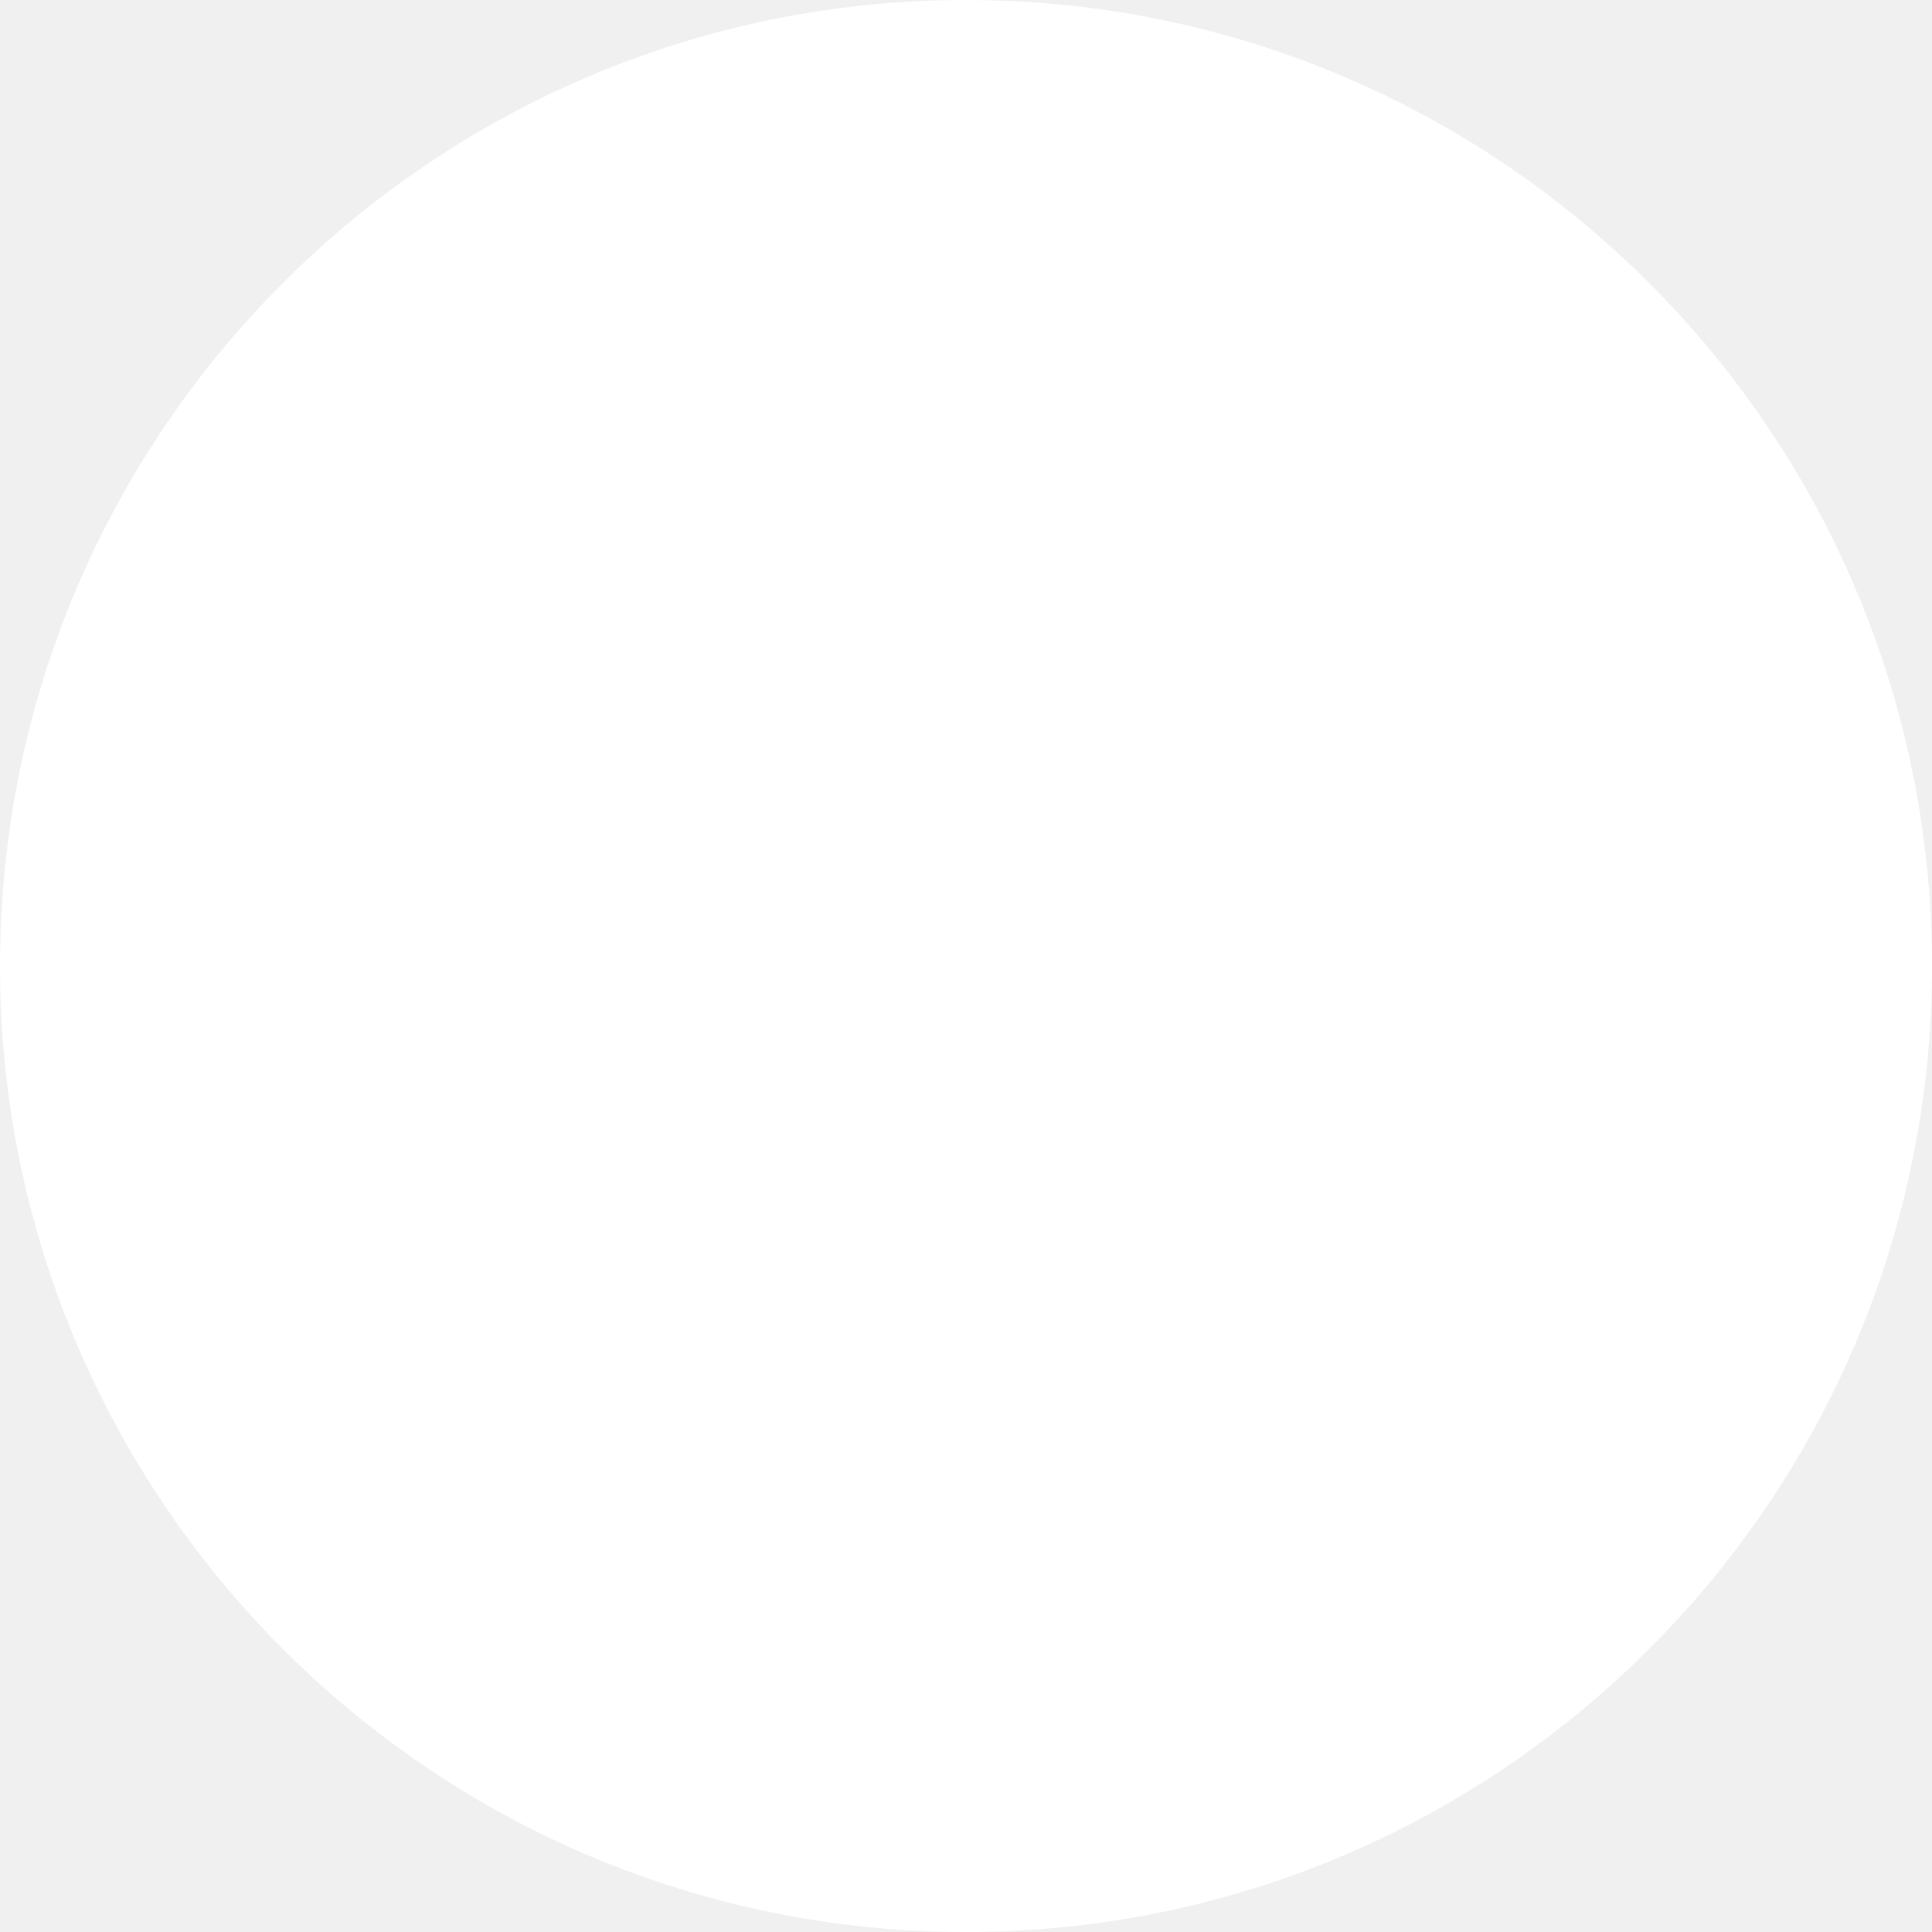
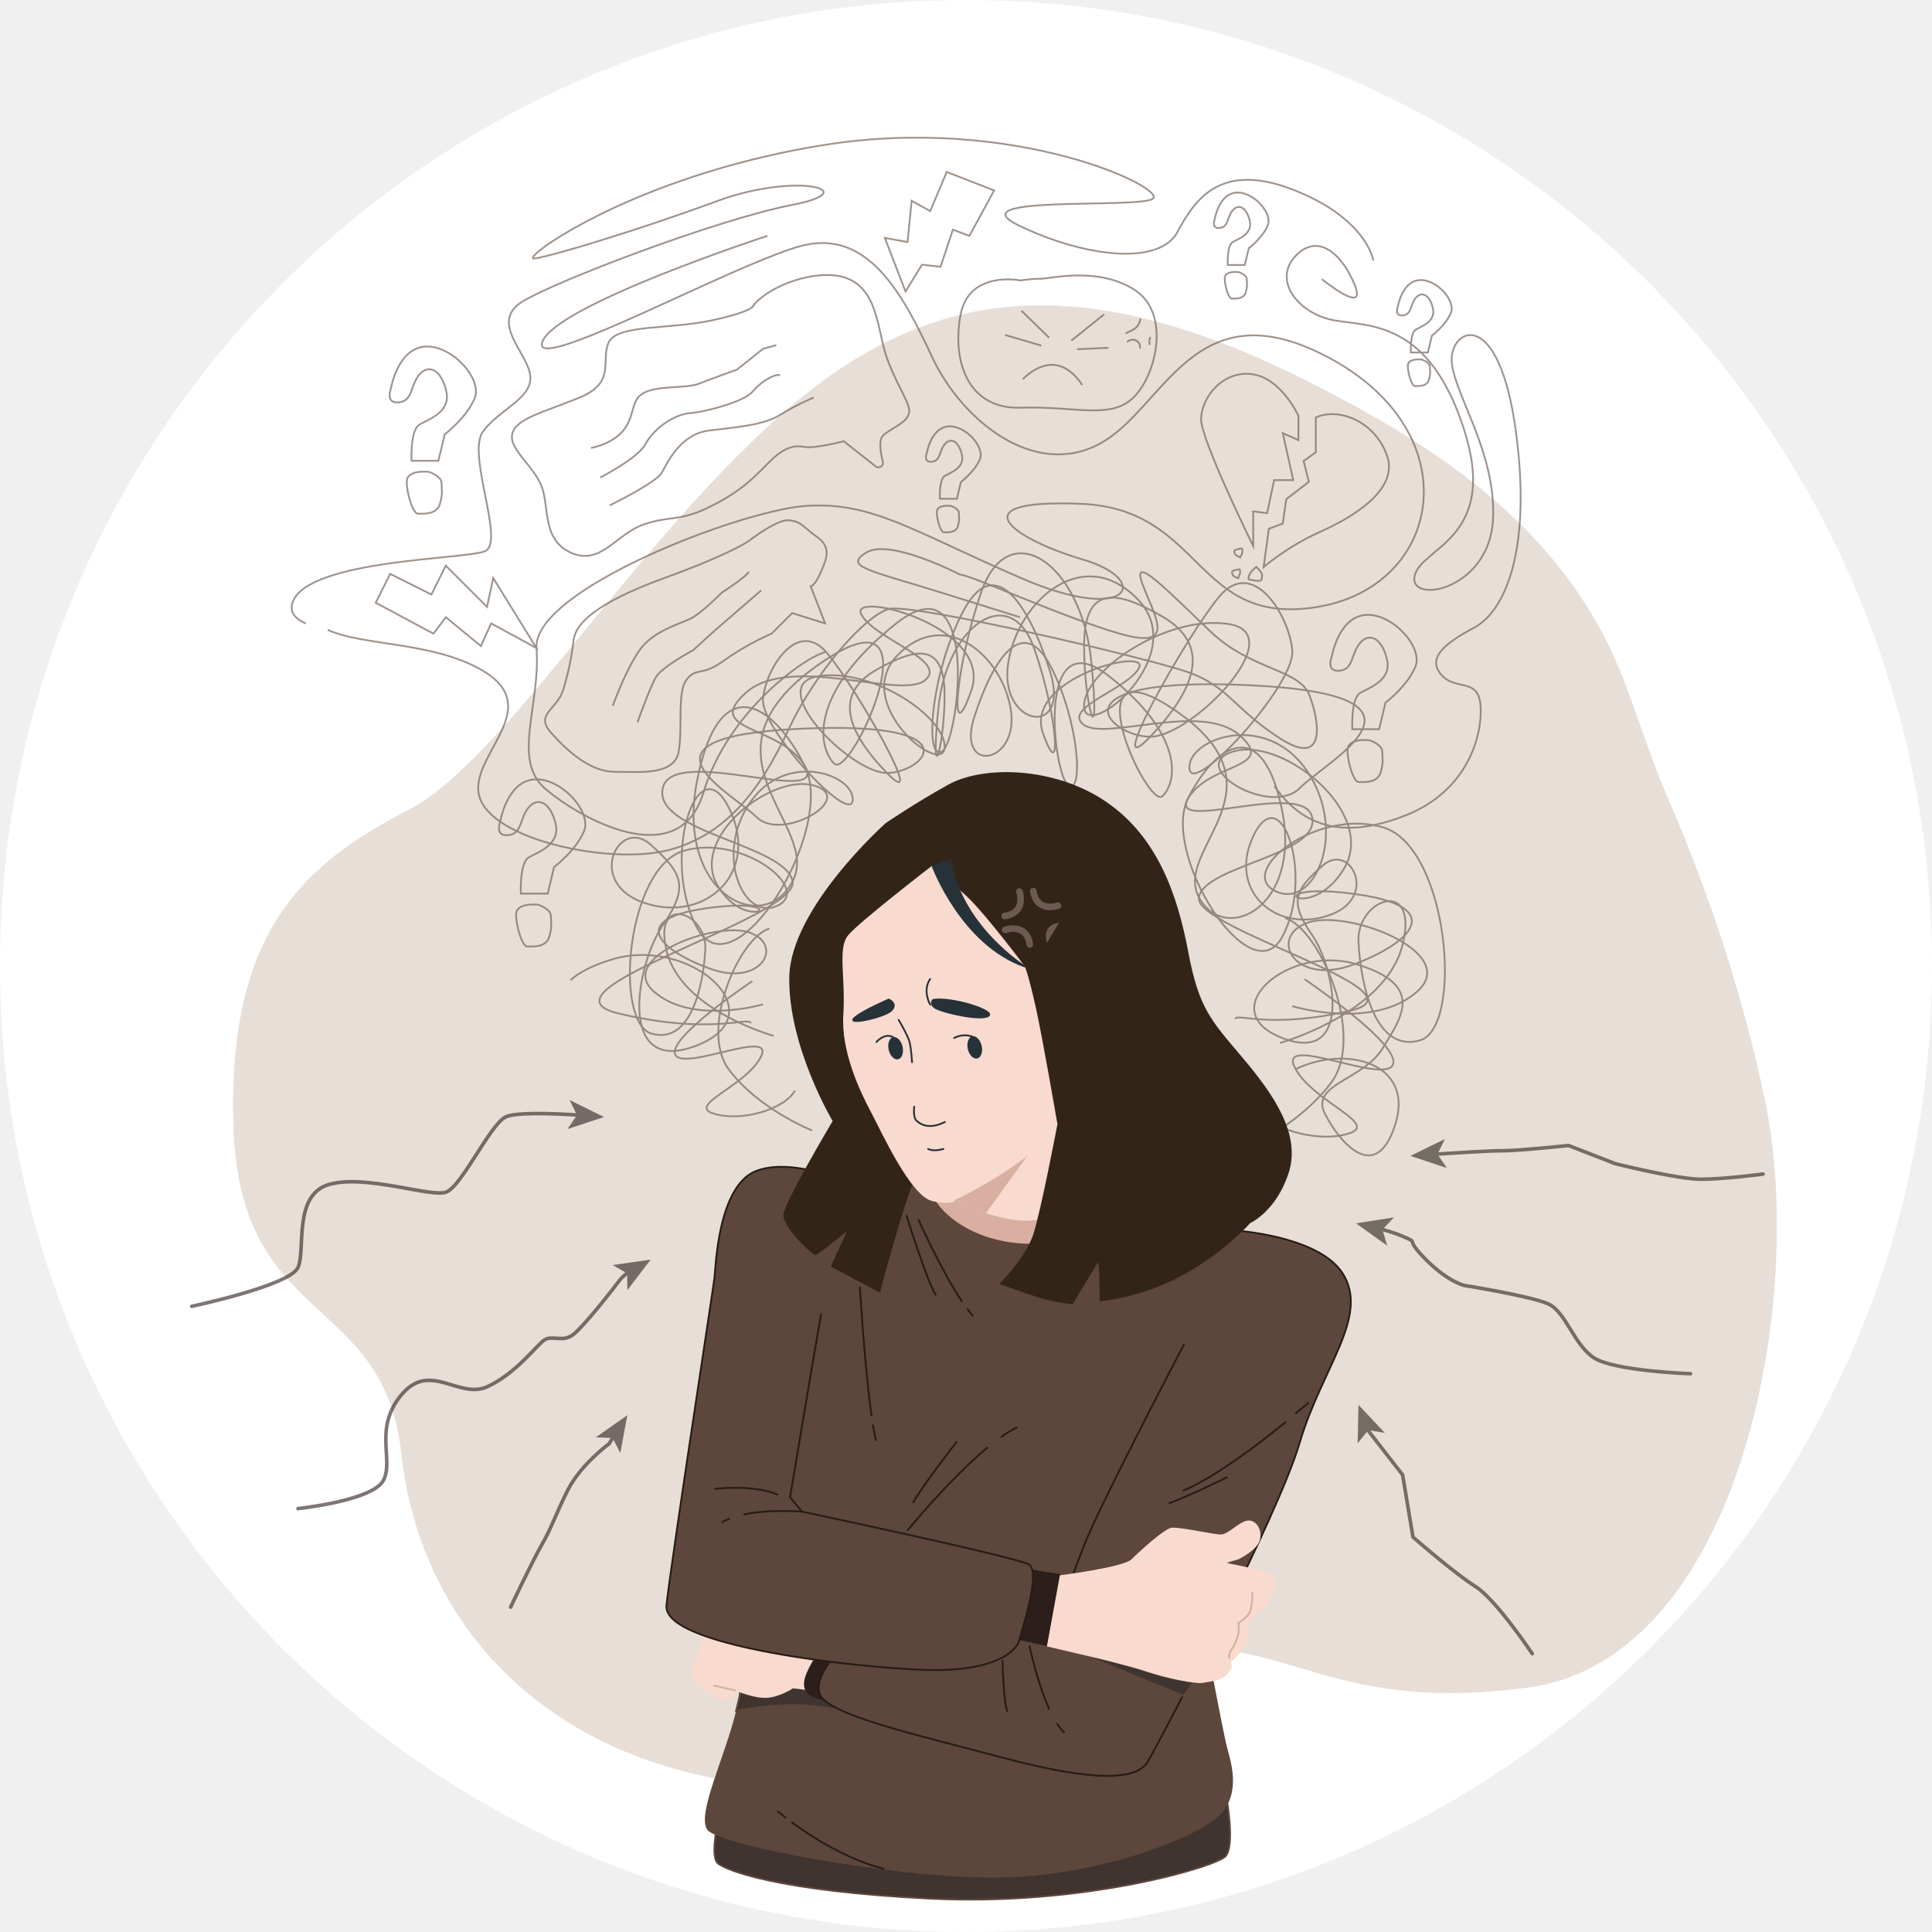
<svg xmlns="http://www.w3.org/2000/svg" width="48" height="48" viewBox="0 0 48 48" fill="none">
-   <rect width="48" height="48" rx="24" fill="white" />
+   <g clip-path="url(#clip0_1141_49369)">
+     <rect width="48" height="48" rx="24" fill="white" />
+     <g opacity="0.51">
+       <path d="M40.325 16.863C39.191 13.92 36.924 11.956 34.206 10.397C28.3 7.009 24.131 6.575 20.135 9.702C16.139 12.829 12.665 18.822 10.146 20.125C7.627 21.428 5.629 23.079 5.803 28.03C5.976 32.981 9.538 32.112 9.972 36.108C10.406 40.104 13.186 43.317 17.79 44.186C22.393 45.055 23.87 41.754 27.952 41.059C32.035 40.364 32.643 42.623 37.941 41.928C43.24 41.232 44.89 32.286 43.848 27.335C43.314 24.796 42.483 22.242 41.451 19.867C41.03 18.897 40.711 17.863 40.325 16.863Z" fill="#CFBFB3" />
+       <path opacity="0.7" d="M40.325 16.863C39.191 13.92 36.924 11.956 34.206 10.397C28.3 7.009 24.131 6.575 20.135 9.702C16.139 12.829 12.665 18.822 10.146 20.125C7.627 21.428 5.629 23.079 5.803 28.03C5.976 32.981 9.538 32.112 9.972 36.108C10.406 40.104 13.186 43.317 17.79 44.186C22.393 45.055 23.87 41.754 27.952 41.059C32.035 40.364 32.643 42.623 37.941 41.928C43.24 41.232 44.89 32.286 43.848 27.335C43.314 24.796 42.483 22.242 41.451 19.867C41.03 18.897 40.711 17.863 40.325 16.863Z" fill="#CFBFB3" />
+     </g>
+     <g opacity="0.66">
+       <path d="M18.956 24.952C18.956 24.952 17.204 25.474 16.249 24.638C15.293 23.802 17.788 22.862 18.638 23.175C19.487 23.488 18.903 24.534 17.629 24.063C16.355 23.593 15.559 22.809 17.682 22.548C19.805 22.287 18.584 23.227 17.841 22.025C17.098 20.824 19.168 19.204 20.23 19.517C21.292 19.831 19.434 20.928 18.797 20.301C18.16 19.674 15.453 18.316 19.859 18.107C24.264 17.898 22.937 19.204 22.035 19.204C21.133 19.204 18.956 17.01 20.336 16.8C21.716 16.592 23.521 17.845 23.468 18.577C23.416 19.308 21.133 17.48 22.3 16.278C23.468 15.076 24.901 16.278 25.114 17.637C25.326 18.995 23.734 19.256 24.212 17.793C24.689 16.33 25.432 15.233 26.123 16.592C26.813 17.95 26.919 19.726 26.547 19.517C26.175 19.308 25.698 15.337 27.555 16.8C29.413 18.264 29.254 19.413 28.883 19.779C28.511 20.145 26.494 15.756 29.254 17.689C32.014 19.622 29.148 21.085 29.784 22.287C30.421 23.488 32.332 22.548 31.855 20.145C31.377 17.741 30.209 18.473 29.519 19.831C28.829 21.19 31.059 24.742 31.855 23.28C32.047 22.925 32.147 22.513 32.177 22.111C32.272 20.852 31.688 19.69 31.164 20.72C30.474 22.078 31.642 23.175 32.969 22.757C34.296 22.34 33.549 20.896 32.863 21.504C32.177 22.112 32.014 22.392 32.598 23.228C33.182 24.064 33.606 26.467 31.855 25.788C30.103 25.108 32.014 23.436 33.712 23.959C35.411 24.481 34.827 25.265 34.349 26.049C33.871 26.832 32.544 26.937 32.916 27.668C33.288 28.4 34.19 29.445 34.667 27.929C35.145 26.414 33.447 25.944 32.172 26.571" stroke="#6C5B50" stroke-width="0.044" stroke-miterlimit="10" />
+       <path d="M19.221 25.735C19.221 25.735 16.939 25.108 16.567 23.645C16.196 22.182 17.576 22.652 17.523 23.593C17.47 24.533 17.151 25.944 16.196 25.683C15.24 25.421 15.559 21.555 16.992 21.137C18.425 20.719 20.177 22.077 19.328 22.496C18.478 22.913 17.735 21.242 18.637 19.936C19.54 18.629 21.238 19.256 21.185 19.883C21.133 20.51 18.903 18.107 18.956 17.375C19.009 16.644 19.805 15.337 20.549 16.226C21.292 17.114 23.096 20.301 22.035 19.204C20.973 18.107 20.761 17.219 21.769 16.644C22.778 16.069 23.468 15.965 23.468 17.271C23.468 18.577 23.102 19.724 23.312 17.609C23.521 15.495 25.114 14.45 25.698 16.121C26.282 17.793 26.388 19.57 25.91 18.211C25.433 16.852 28.564 16.069 28.299 16.592C28.034 17.114 26.388 17.584 26.919 18.002C27.45 18.42 29.839 17.428 30.794 18.264C31.75 19.1 30.051 18.943 29.52 19.831C28.99 20.72 32.387 19.361 32.599 20.301C32.812 21.242 29.945 21.503 29.786 22.287C29.627 23.07 35.572 24.638 33.555 25.108C31.537 25.578 30.741 25.16 30.688 25.317" stroke="#6C5B50" stroke-width="0.044" stroke-miterlimit="10" />
+       <path d="M18.691 24.377C18.691 24.377 16.567 25.788 16.779 26.206C16.992 26.624 19.275 25.527 18.903 26.258C18.531 26.99 17.045 27.46 17.735 27.669C18.425 27.878 19.486 27.564 19.752 27.094" stroke="#6C5B50" stroke-width="0.044" stroke-miterlimit="10" />
+       <path d="M20.177 28.086C20.177 28.086 18.85 27.564 18.107 26.571C17.364 25.578 18.372 23.28 19.116 23.071" stroke="#6C5B50" stroke-width="0.044" stroke-miterlimit="10" />
+       <path d="M32.107 24.998C32.107 24.998 34.116 25.607 35.211 24.633C36.307 23.659 33.446 22.564 32.473 22.929C31.499 23.294 32.168 24.511 33.629 23.963C35.09 23.416 36.003 22.503 33.568 22.199C31.134 21.894 32.533 22.99 33.386 21.59C34.237 20.19 31.864 18.303 30.647 18.669C29.43 19.034 31.56 20.312 32.29 19.582C33.02 18.852 36.124 17.269 31.073 17.026C26.021 16.782 27.543 18.304 28.578 18.304C29.612 18.304 32.107 15.748 30.525 15.504C28.943 15.261 26.873 16.722 26.934 17.574C26.995 18.426 29.612 16.296 28.273 14.896C26.934 13.496 25.291 14.896 25.048 16.478C24.804 18.06 26.63 18.365 26.082 16.661C25.535 14.957 24.682 13.679 23.891 15.261C23.1 16.843 22.978 18.912 23.404 18.669C23.83 18.426 24.378 13.8 22.248 15.504C20.117 17.208 20.3 18.547 20.726 18.973C21.153 19.399 23.465 14.287 20.3 16.539C17.135 18.791 20.422 20.495 19.692 21.895C18.962 23.295 16.77 22.199 17.318 19.399C17.866 16.6 19.205 17.452 19.996 19.034C20.787 20.616 18.231 24.755 17.318 23.051C17.097 22.639 16.983 22.159 16.948 21.69C16.84 20.222 17.509 18.869 18.109 20.069C18.9 21.651 17.561 22.929 16.04 22.443C14.518 21.956 15.375 20.274 16.162 20.982C16.948 21.69 17.135 22.016 16.466 22.99C15.797 23.964 15.309 26.764 17.318 25.972C19.326 25.181 17.135 23.234 15.188 23.842C14.701 23.994 14.377 24.165 14.175 24.351" stroke="#6C5B50" stroke-width="0.044" stroke-miterlimit="10" />
+       <path d="M31.803 25.911C31.803 25.911 34.42 25.181 34.846 23.476C35.273 21.772 33.69 22.32 33.751 23.416C33.812 24.511 34.177 26.154 35.272 25.85C36.368 25.546 36.002 21.042 34.359 20.555C32.716 20.068 30.708 21.651 31.681 22.137C32.655 22.624 33.507 20.676 32.473 19.155C31.438 17.634 29.49 18.364 29.551 19.094C29.612 19.824 32.168 17.025 32.107 16.173C32.046 15.321 31.134 13.799 30.282 14.834C29.43 15.868 27.36 19.581 28.578 18.303C29.795 17.024 30.038 15.99 28.882 15.32C27.726 14.651 26.934 14.529 26.934 16.051C26.934 17.572 27.354 18.908 27.114 16.445C26.873 13.981 25.048 12.764 24.378 14.712C23.709 16.66 23.587 18.729 24.135 17.147C24.682 15.564 21.092 14.652 21.396 15.26C21.701 15.868 23.587 16.416 22.978 16.903C22.37 17.39 19.631 16.234 18.535 17.208C17.44 18.181 19.387 17.999 19.996 19.033C20.605 20.068 16.709 18.486 16.466 19.581C16.223 20.676 19.509 20.981 19.692 21.894C19.875 22.807 13.058 24.632 15.371 25.18C17.684 25.728 18.597 25.241 18.657 25.424" stroke="#6C5B50" stroke-width="0.044" stroke-miterlimit="10" />
+       <path d="M32.412 24.329C32.412 24.329 34.846 25.972 34.603 26.459C34.359 26.946 31.742 25.668 32.168 26.52C32.594 27.372 34.298 27.92 33.507 28.163C32.716 28.407 31.499 28.041 31.194 27.494" stroke="#6C5B50" stroke-width="0.044" stroke-miterlimit="10" />
+       <path d="M30.708 28.65C30.708 28.65 32.229 28.041 33.082 26.885C33.934 25.729 32.777 23.051 31.925 22.807" stroke="#6C5B50" stroke-width="0.044" stroke-miterlimit="10" />
+       <path d="M25.361 6.969C25.361 6.969 24.089 6.706 23.869 7.803C23.65 8.9 24.001 10.173 25.361 10.129C26.722 10.085 27.599 10.436 28.17 9.866C28.74 9.295 29.091 7.759 28.17 7.189C27.248 6.618 26.107 6.926 25.844 6.926C25.58 6.926 25.361 6.969 25.361 6.969Z" stroke="#6C5B50" stroke-width="0.044" stroke-miterlimit="10" />
+       <path d="M24.969 8.322L25.873 8.587" stroke="#6C5B50" stroke-width="0.044" stroke-miterlimit="10" />
+       <path d="M25.376 7.719L26.067 8.392" stroke="#6C5B50" stroke-width="0.044" stroke-miterlimit="10" />
+       <path d="M26.759 8.676L27.539 8.641" stroke="#6C5B50" stroke-width="0.044" stroke-miterlimit="10" />
+       <path d="M26.617 8.463L27.433 7.808" stroke="#6C5B50" stroke-width="0.044" stroke-miterlimit="10" />
+       <path d="M25.412 9.421C25.412 9.421 25.767 9.031 26.192 9.066C26.617 9.102 26.884 9.563 26.884 9.563" stroke="#6C5B50" stroke-width="0.044" stroke-miterlimit="10" />
+       <path d="M28.336 7.914C28.336 7.914 28.319 8.109 28.141 8.197C27.964 8.286 27.964 8.286 27.964 8.286" stroke="#6C5B50" stroke-width="0.044" stroke-miterlimit="10" />
+       <path d="M28 8.499C28 8.499 28.106 8.393 28.231 8.463C28.355 8.535 28.319 8.659 28.319 8.659" stroke="#6C5B50" stroke-width="0.044" stroke-miterlimit="10" />
+       <path d="M28.567 8.57C28.567 8.57 28.532 8.446 28.585 8.375" stroke="#6C5B50" stroke-width="0.044" stroke-miterlimit="10" />
+       <path d="M32.259 10.33C32.259 10.33 31.827 9.38 31.093 9.294C30.359 9.207 29.841 9.898 29.841 10.416C29.841 10.935 31.136 13.569 31.136 13.569V12.705L31.482 12.748L31.655 11.928H32.13L31.871 10.762L32.259 10.935V10.33Z" stroke="#6C5B50" stroke-width="0.044" stroke-miterlimit="10" />
+       <path d="M32.691 10.373V11.237L32.388 11.453L32.518 11.971L31.956 12.403L31.87 13.008L31.525 13.137L31.395 14.087C31.395 14.087 32 13.568 32.777 13.223C33.555 12.878 34.764 12.187 34.461 11.323C34.159 10.46 33.252 10.114 32.691 10.373Z" stroke="#6C5B50" stroke-width="0.044" stroke-miterlimit="10" />
+       <path d="M31.079 14.212C31.079 14.212 30.963 14.387 31.05 14.402C31.137 14.416 31.327 14.46 31.341 14.402C31.356 14.344 31.37 14.271 31.327 14.212C31.283 14.154 31.21 14.081 31.21 14.081L31.079 14.212Z" stroke="#6C5B50" stroke-width="0.044" stroke-miterlimit="10" />
+       <path d="M30.861 13.743C30.861 13.743 30.887 13.614 30.833 13.626C30.779 13.638 30.659 13.657 30.664 13.694C30.669 13.732 30.678 13.777 30.717 13.8C30.756 13.824 30.815 13.849 30.815 13.849L30.861 13.743Z" stroke="#6C5B50" stroke-width="0.044" stroke-miterlimit="10" />
+       <path d="M30.804 14.261C30.804 14.261 30.831 14.132 30.776 14.144C30.722 14.156 30.603 14.175 30.608 14.212C30.613 14.25 30.621 14.295 30.66 14.319C30.7 14.342 30.759 14.367 30.759 14.367L30.804 14.261Z" stroke="#6C5B50" stroke-width="0.044" stroke-miterlimit="10" />
+       <path d="M18.605 13.439C18.605 13.439 18.195 13.746 16.505 14.361C14.815 14.976 14.303 15.488 14.252 15.897C14.201 16.307 14.149 16.614 13.996 17.127C13.842 17.639 13.279 17.741 13.689 18.202C14.098 18.663 14.662 19.175 15.276 19.175C15.891 19.175 16.762 19.277 16.864 18.663C16.966 18.048 16.813 17.178 17.069 16.871C17.325 16.564 17.427 16.82 17.99 16.41C18.554 16 19.168 15.744 19.168 15.744L19.68 15.232L20.5 15.488L20.141 14.566C20.141 14.566 20.243 14.566 20.397 14.207C20.551 13.849 20.653 13.593 20.295 13.337C19.936 13.081 19.936 12.978 19.629 12.927C19.322 12.876 18.605 13.439 18.605 13.439Z" stroke="#6C5B50" stroke-width="0.044" stroke-miterlimit="10" />
+       <path d="M18.605 14.207C18.502 14.361 17.939 14.719 17.939 14.719C17.939 14.719 17.478 15.18 17.222 15.334C16.966 15.488 16.249 15.641 15.89 16.153C15.532 16.665 15.225 17.536 15.225 17.536" stroke="#6C5B50" stroke-width="0.044" stroke-miterlimit="10" />
+       <path d="M15.839 17.946C15.839 17.946 16.146 17.075 16.3 16.819C16.453 16.563 17.221 16.153 17.221 16.153L17.785 15.641L18.912 14.668" stroke="#6C5B50" stroke-width="0.044" stroke-miterlimit="10" />
+       <path d="M18.722 7.581C18.722 7.581 18.771 7.722 17.698 7.957C16.627 8.192 15.31 8.051 15.116 8.52C14.921 8.99 15.311 9.507 14.385 9.883C13.459 10.259 12.825 10.4 12.728 10.775C12.63 11.151 13.264 11.574 13.459 12.09C13.654 12.607 13.459 13.405 14.19 13.734C14.921 14.063 15.311 13.264 15.993 13.03C16.675 12.795 16.87 12.983 17.699 12.56C18.527 12.137 18.82 11.761 19.161 11.432C19.502 11.104 19.746 11.056 19.989 11.104C20.233 11.151 20.964 10.963 20.964 10.963L21.754 11.586C21.838 11.652 21.961 11.578 21.935 11.476C21.875 11.234 21.827 10.928 21.939 10.822C22.134 10.634 22.474 10.54 22.572 10.305C22.669 10.07 22.328 9.694 22.035 8.895C21.798 8.245 21.834 7.14 20.954 6.885C20.277 6.688 19.153 7.07 18.722 7.581Z" stroke="#6C5B50" stroke-width="0.044" stroke-miterlimit="10" />
+       <path d="M14.68 11.129C14.68 11.129 15.238 11.042 15.518 10.653C15.797 10.264 15.657 9.917 16.029 9.744C16.402 9.572 17.053 9.658 17.38 9.528C17.706 9.398 18.311 9.182 18.311 9.182L18.962 8.663L19.288 8.576" stroke="#6C5B50" stroke-width="0.044" stroke-miterlimit="10" />
+       <path d="M14.912 11.864C14.912 11.864 15.843 11.388 16.029 11.043C16.216 10.696 16.681 10.307 17.147 10.264C17.612 10.221 18.497 9.961 18.683 9.745C18.869 9.528 19.149 9.312 19.381 9.312" stroke="#6C5B50" stroke-width="0.044" stroke-miterlimit="10" />
+       <path d="M15.146 12.556C15.146 12.556 16.309 11.994 16.449 11.735C16.589 11.475 16.914 10.783 17.613 10.697C18.311 10.61 18.963 10.567 19.382 10.307C19.801 10.048 20.22 9.875 20.22 9.875" stroke="#6C5B50" stroke-width="0.044" stroke-miterlimit="10" />
+       <path d="M9.693 14.258L10.718 14.771L11.076 14.053L12.1 15.078L12.254 14.361L13.329 16.102L12.203 15.488L11.947 16.051L11.076 15.334L10.769 15.743L9.335 14.975L9.693 14.258Z" stroke="#6C5B50" stroke-width="0.044" stroke-miterlimit="10" />
+       <path d="M23.521 4.272L23.111 5.245L22.65 4.989L22.548 6.013L21.984 5.911L22.497 7.242L22.906 6.576L23.367 6.628L23.675 5.706L24.084 5.86L24.699 4.732L23.521 4.272Z" stroke="#6C5B50" stroke-width="0.044" stroke-miterlimit="10" />
+       <path d="M33.087 16.318C33.087 16.318 33.243 15.35 33.91 15.28C34.578 15.211 35.362 16.076 35.166 16.559C34.97 17.044 34.421 17.459 34.421 17.459L34.264 18.116H33.597C33.597 18.116 33.558 17.355 33.793 17.216C34.028 17.078 34.578 16.905 34.46 16.387C34.342 15.868 34.028 15.695 33.793 15.972C33.557 16.248 33.636 16.629 33.282 16.663C32.93 16.698 33.087 16.318 33.087 16.318Z" stroke="#6C5B50" stroke-width="0.044" stroke-miterlimit="10" />
+       <path d="M34.028 18.392C34.028 18.392 33.478 18.323 33.478 18.635C33.478 18.946 33.635 19.43 33.753 19.43C33.871 19.43 34.224 19.464 34.303 19.188C34.381 18.911 34.342 18.842 34.342 18.669C34.342 18.496 34.028 18.392 34.028 18.392Z" stroke="#6C5B50" stroke-width="0.044" stroke-miterlimit="10" />
+       <path d="M9.714 9.65C9.714 9.65 9.871 8.682 10.538 8.613C11.206 8.544 11.99 9.408 11.794 9.892C11.598 10.376 11.049 10.791 11.049 10.791L10.892 11.448H10.225C10.225 11.448 10.186 10.688 10.421 10.549C10.656 10.411 11.206 10.238 11.088 9.719C10.97 9.2 10.656 9.028 10.421 9.304C10.185 9.581 10.264 9.961 9.91 9.996C9.558 10.03 9.714 9.65 9.714 9.65Z" stroke="#6C5B50" stroke-width="0.044" stroke-miterlimit="10" />
+       <path d="M10.656 11.724C10.656 11.724 10.106 11.655 10.106 11.967C10.106 12.278 10.263 12.762 10.381 12.762C10.499 12.762 10.852 12.796 10.93 12.52C11.009 12.243 10.97 12.174 10.97 12.001C10.97 11.828 10.656 11.724 10.656 11.724Z" stroke="#6C5B50" stroke-width="0.044" stroke-miterlimit="10" />
+       <path d="M12.431 20.403C12.431 20.403 12.588 19.435 13.255 19.366C13.922 19.297 14.707 20.161 14.511 20.645C14.315 21.129 13.765 21.544 13.765 21.544L13.609 22.201H12.941C12.941 22.201 12.902 21.441 13.137 21.302C13.373 21.164 13.922 20.991 13.805 20.472C13.687 19.953 13.373 19.78 13.137 20.057C12.902 20.334 12.981 20.714 12.627 20.749C12.274 20.784 12.431 20.403 12.431 20.403Z" stroke="#6C5B50" stroke-width="0.044" stroke-miterlimit="10" />
+       <path d="M13.373 22.478C13.373 22.478 12.823 22.409 12.823 22.72C12.823 23.032 12.98 23.515 13.098 23.515C13.216 23.515 13.569 23.55 13.647 23.273C13.726 22.997 13.686 22.927 13.686 22.754C13.686 22.581 13.373 22.478 13.373 22.478Z" stroke="#6C5B50" stroke-width="0.044" stroke-miterlimit="10" />
+       <path d="M30.179 5.444C30.179 5.444 30.279 4.83 30.702 4.786C31.125 4.742 31.623 5.291 31.498 5.597C31.374 5.904 31.026 6.168 31.026 6.168L30.926 6.584H30.503C30.503 6.584 30.478 6.102 30.627 6.014C30.777 5.926 31.125 5.816 31.05 5.488C30.976 5.159 30.777 5.049 30.627 5.224C30.478 5.4 30.528 5.641 30.304 5.663C30.08 5.685 30.179 5.444 30.179 5.444Z" stroke="#6C5B50" stroke-width="0.044" stroke-miterlimit="10" />
+       <path d="M30.776 6.76C30.776 6.76 30.428 6.716 30.428 6.913C30.428 7.111 30.527 7.418 30.602 7.418C30.677 7.418 30.901 7.44 30.95 7.264C31 7.089 30.975 7.045 30.975 6.936C30.975 6.826 30.776 6.76 30.776 6.76Z" stroke="#6C5B50" stroke-width="0.044" stroke-miterlimit="10" />
+       <path d="M23.027 11.252C23.027 11.252 23.127 10.639 23.55 10.595C23.973 10.551 24.471 11.099 24.346 11.406C24.222 11.713 23.873 11.976 23.873 11.976L23.774 12.392H23.351C23.351 12.392 23.326 11.91 23.475 11.822C23.624 11.735 23.973 11.625 23.898 11.296C23.823 10.967 23.624 10.857 23.475 11.033C23.326 11.208 23.375 11.449 23.151 11.472C22.927 11.494 23.027 11.252 23.027 11.252Z" stroke="#6C5B50" stroke-width="0.044" stroke-miterlimit="10" />
+       <path d="M23.624 12.569C23.624 12.569 23.275 12.524 23.275 12.722C23.275 12.919 23.375 13.226 23.45 13.226C23.524 13.226 23.748 13.248 23.798 13.073C23.848 12.897 23.823 12.854 23.823 12.744C23.823 12.634 23.624 12.569 23.624 12.569Z" stroke="#6C5B50" stroke-width="0.044" stroke-miterlimit="10" />
+       <path d="M34.729 7.617C34.729 7.617 34.829 7.004 35.252 6.96C35.675 6.916 36.173 7.464 36.048 7.771C35.924 8.078 35.575 8.341 35.575 8.341L35.476 8.757H35.053C35.053 8.757 35.028 8.275 35.177 8.187C35.326 8.1 35.675 7.99 35.6 7.661C35.526 7.332 35.326 7.222 35.177 7.398C35.028 7.573 35.078 7.814 34.853 7.836C34.63 7.858 34.729 7.617 34.729 7.617Z" stroke="#6C5B50" stroke-width="0.044" stroke-miterlimit="10" />
+       <path d="M35.326 8.933C35.326 8.933 34.977 8.889 34.977 9.086C34.977 9.284 35.077 9.591 35.152 9.591C35.226 9.591 35.45 9.612 35.5 9.437C35.55 9.262 35.525 9.218 35.525 9.108C35.525 8.999 35.326 8.933 35.326 8.933Z" stroke="#6C5B50" stroke-width="0.044" stroke-miterlimit="10" />
+       <path d="M33.96 9.513C36.373 11.504 35.522 14.614 32.74 15.078C29.667 15.59 29.927 12.641 26.85 12.517C23.773 12.393 25.16 13.388 26.901 13.9C28.643 14.412 28.079 15.539 25.365 14.361C22.651 13.183 21.677 12.466 20.039 12.568C18.4 12.671 13.227 14.668 13.33 16.102C13.432 17.536 12.715 18.867 13.535 19.585C14.354 20.302 16.864 21.736 17.478 19.687C18.093 17.639 20.039 16.307 20.5 16.204" stroke="#6C5B50" stroke-width="0.044" stroke-miterlimit="10" />
+       <path d="M18.505 6.637C19.056 6.4 19.542 6.209 19.885 6.115C21.575 5.654 22.445 7.344 23.163 8.88C23.88 10.417 25.672 11.902 27.311 11.031C28.95 10.161 29.667 7.037 33.098 8.932C33.422 9.111 33.708 9.306 33.96 9.513" stroke="#6C5B50" stroke-width="0.044" stroke-miterlimit="10" />
+       <path d="M19.066 5.859C19.066 5.859 13.893 7.55 13.483 8.472C13.157 9.206 16.342 7.567 18.505 6.637" stroke="#6C5B50" stroke-width="0.044" stroke-miterlimit="10" />
+       <path d="M8.143 15.648C9.019 16.054 10.769 15.936 11.998 16.665C13.637 17.638 11.486 18.868 11.947 19.892C12.408 20.916 15.225 21.48 16.608 21.121C17.99 20.763 18.861 19.688 19.578 18.151C20.295 16.615 21.524 15.283 22.087 15.129C22.651 14.976 28.591 16.359 29.564 16.717C30.537 17.076 30.691 17.639 31.818 18.356C32.944 19.072 32.791 17.946 32.535 17.28C32.279 16.614 31.101 16.665 30.076 15.692C29.052 14.72 28.079 13.695 28.386 14.515C28.693 15.334 29.257 16.153 27.823 15.744C26.389 15.334 24.103 14.274 23.847 14.274C23.847 14.274 22.119 13.371 21.531 13.724C20.942 14.078 21.57 14.156 23.455 14.745C25.339 15.334 25.339 15.334 25.339 15.334" stroke="#6C5B50" stroke-width="0.044" stroke-miterlimit="10" />
+       <path d="M17.776 4.216C14.666 5.144 12.952 6.463 13.278 6.423C13.688 6.372 15.89 5.706 17.836 4.989C19.782 4.272 21.523 4.733 19.68 5.091C17.835 5.449 13.79 6.986 12.971 7.498C12.151 8.01 13.124 8.779 13.175 9.342C13.227 9.905 12.408 10.161 11.998 10.724C11.588 11.288 12.561 13.49 12.049 13.695C11.537 13.899 7.747 13.899 7.286 14.924C7.171 15.18 7.305 15.356 7.597 15.492" stroke="#6C5B50" stroke-width="0.044" stroke-miterlimit="10" />
+       <path d="M27.285 6.245C26.655 6.143 25.959 5.916 25.313 5.603C23.726 4.835 28.283 5.193 28.642 4.937C29.001 4.681 25.211 2.838 20.448 3.606C19.471 3.763 18.577 3.977 17.775 4.216" stroke="#6C5B50" stroke-width="0.044" stroke-miterlimit="10" />
+       <path d="M34.122 6.474C34.122 6.474 33.968 5.449 32.176 4.732C30.383 4.016 29.718 4.886 29.257 5.757C28.983 6.273 28.205 6.393 27.285 6.245" stroke="#6C5B50" stroke-width="0.044" stroke-miterlimit="10" />
+       <path d="M37.648 13.822C37.45 14.791 37.056 15.363 36.631 15.59C35.863 16 35.453 16.358 35.812 16.768C36.17 17.177 36.733 16.819 36.784 17.536C36.836 18.252 36.477 19.635 34.941 20.25C33.404 20.864 32.38 20.557 31.663 19.533" stroke="#6C5B50" stroke-width="0.044" stroke-miterlimit="10" />
+       <path d="M32.842 6.935C32.842 6.935 33.968 7.856 33.661 7.088C33.354 6.32 32.74 5.757 32.176 6.372C31.613 6.986 32.278 7.805 33.149 7.959C34.02 8.113 35.505 7.959 36.375 10.673C37.246 13.388 35.3 13.592 35.146 14.309C34.992 15.026 36.989 14.668 37.092 12.927C37.194 11.185 36.017 9.649 36.068 8.881C36.119 8.113 37.245 7.703 37.655 10.673C37.838 12 37.807 13.04 37.647 13.822" stroke="#6C5B50" stroke-width="0.044" stroke-miterlimit="10" />
+     </g>
+     <g opacity="0.64">
+       <path d="M4.764 32.455C4.764 32.455 7.212 31.939 7.405 31.488C7.598 31.037 7.276 29.684 8.178 29.427C9.08 29.169 10.69 29.749 11.077 29.62C11.464 29.491 12.172 27.945 12.559 27.752C12.806 27.628 13.741 27.663 14.381 27.704" stroke="#352824" stroke-width="0.089" stroke-linecap="round" stroke-linejoin="round" />
+       <path d="M15.007 27.752L14.1 28.05L14.334 27.704L14.151 27.329L15.007 27.752Z" fill="#352824" />
+       <path d="M7.404 37.48C7.404 37.48 9.273 37.286 9.53 36.771C9.788 36.255 9.272 35.483 9.981 34.645C10.69 33.808 11.399 34.774 12.107 34.452C12.815 34.13 13.331 33.421 13.524 33.292C13.718 33.163 13.975 33.357 14.233 33.163C14.491 32.97 15.199 32.068 15.392 31.811C15.445 31.74 15.527 31.669 15.618 31.604" stroke="#352824" stroke-width="0.089" stroke-linecap="round" stroke-linejoin="round" />
+       <path d="M16.166 31.295L15.585 32.054L15.584 31.636L15.22 31.43L16.166 31.295Z" fill="#352824" />
+       <path d="M41.999 34.13C41.999 34.13 40.131 34.065 39.615 33.743C39.1 33.421 38.907 32.584 38.456 32.39C38.005 32.197 36.395 31.939 36.395 31.939C36.395 31.939 36.008 31.875 35.428 31.295C34.848 30.715 35.299 30.908 34.848 30.715C34.684 30.645 34.486 30.583 34.301 30.533" stroke="#342E24" stroke-width="0.089" stroke-linecap="round" stroke-linejoin="round" />
+       <path d="M33.688 30.393L34.633 30.246L34.345 30.549L34.466 30.949L33.688 30.393Z" fill="#342E24" />
+       <path d="M43.802 29.169C43.802 29.169 42.836 29.298 42.256 29.298C41.676 29.298 40.13 28.911 40.13 28.911L38.971 28.46C38.971 28.46 37.746 28.589 37.36 28.589C36.973 28.589 36.007 28.654 36.007 28.654L35.667 28.676" stroke="#342E24" stroke-width="0.089" stroke-linecap="round" stroke-linejoin="round" />
+       <path d="M35.04 28.718L35.899 28.299L35.713 28.673L35.947 29.02L35.04 28.718Z" fill="#342E24" />
+       <path d="M38.069 41.087C38.069 41.087 37.167 39.734 36.651 39.412C36.136 39.09 35.105 38.188 35.105 38.188L34.847 36.642L33.956 35.496" stroke="#342E24" stroke-width="0.089" stroke-linecap="round" stroke-linejoin="round" />
+       <path d="M33.751 34.903L34.406 35.599L33.994 35.532L33.731 35.858L33.751 34.903Z" fill="#342E24" />
+       <path d="M12.687 39.928C12.687 39.928 13.202 38.832 13.459 38.381C13.717 37.93 13.782 37.673 14.103 37.028C14.426 36.384 15.134 35.869 15.134 35.869C15.134 35.869 15.175 35.8 15.245 35.688" stroke="#352824" stroke-width="0.089" stroke-linecap="round" stroke-linejoin="round" />
+       <path d="M15.585 35.16L15.412 36.1L15.221 35.728L14.804 35.71L15.585 35.16Z" fill="#352824" />
+     </g>
+     <path d="M17.821 45.356C17.821 45.356 17.646 46.136 17.837 46.296C18.029 46.455 19.27 46.98 23.107 47.171C26.944 47.362 30.208 46.375 30.447 46.12C30.685 45.866 30.479 44.704 30.479 44.704C30.479 44.704 28.552 45.834 26.355 46.088C24.158 46.343 20.942 46.041 19.7 45.69C18.458 45.34 17.901 45.181 17.901 45.181L17.821 45.356Z" fill="#3F342F" stroke="#5D463B" stroke-width="0.044" stroke-miterlimit="10" />
+     <path d="M23.117 29.208C23.117 29.208 20.046 29.267 19.808 29.476C19.569 29.685 18.555 41.373 18.288 42.506C18.019 43.639 17.303 45.07 17.572 45.457C17.84 45.845 22.163 46.65 24.698 46.65C27.232 46.65 29.826 45.636 30.333 45.07C30.84 44.503 30.572 43.758 30.482 43.4C30.392 43.042 29.915 40.597 29.945 40.508C29.975 40.419 30.84 37.467 30.84 37.467C30.84 37.467 32.986 32.636 32.688 32.13C32.39 31.623 29.379 29.983 29.379 29.983L23.893 29.119L23.117 29.208Z" fill="#5D463B" />
+     <path d="M18.287 42.505C18.287 42.505 19.177 42.328 19.918 42.367C20.66 42.405 21.192 42.557 21.192 42.557C21.192 42.557 20.355 41.569 19.899 41.492C19.443 41.416 18.474 41.759 18.474 41.759L18.287 42.505Z" fill="#3F342F" stroke="#5D463B" stroke-width="0.044" stroke-miterlimit="10" />
+     <path d="M25.627 30.902C27.096 30.902 28.286 30.048 28.286 28.995C28.286 27.941 27.096 27.087 25.627 27.087C24.159 27.087 22.969 27.941 22.969 28.995C22.969 30.048 24.159 30.902 25.627 30.902Z" fill="#D9AFA2" />
+     <path d="M24.86 35.71C25.006 35.606 25.146 35.52 25.276 35.458Z" fill="#5D463B" />
+     <path d="M24.86 35.71C25.006 35.606 25.146 35.52 25.276 35.458" stroke="#251C14" stroke-width="0.044" stroke-miterlimit="10" />
+     <path d="M22.545 38.025C22.545 38.025 23.592 36.742 24.544 35.955Z" fill="#5D463B" />
+     <path d="M22.545 38.025C22.545 38.025 23.592 36.742 24.544 35.955" stroke="#251C14" stroke-width="0.044" stroke-miterlimit="10" />
+     <path d="M23.774 35.813C23.774 35.813 22.9 36.933 22.682 37.342Z" fill="#5D463B" />
+     <path d="M23.774 35.813C23.774 35.813 22.9 36.933 22.682 37.342" stroke="#251C14" stroke-width="0.044" stroke-miterlimit="10" />
+     <path d="M24.023 32.51C24.078 32.583 24.131 32.647 24.182 32.701Z" fill="#5D463B" />
+     <path d="M24.023 32.51C24.078 32.583 24.131 32.647 24.182 32.701" stroke="#251C14" stroke-width="0.044" stroke-miterlimit="10" />
+     <path d="M22.817 30.298C22.817 30.298 23.395 31.588 23.903 32.341Z" fill="#5D463B" />
+     <path d="M22.817 30.298C22.817 30.298 23.395 31.588 23.903 32.341" stroke="#251C14" stroke-width="0.044" stroke-miterlimit="10" />
+     <path d="M22.518 30.189C22.518 30.189 23.036 31.855 23.255 32.182Z" fill="#5D463B" />
+     <path d="M22.518 30.189C22.518 30.189 23.036 31.855 23.255 32.182" stroke="#251C14" stroke-width="0.044" stroke-miterlimit="10" />
+     <path d="M21.686 35.393C21.712 35.555 21.739 35.692 21.767 35.796Z" fill="#5D463B" />
+     <path d="M21.686 35.393C21.712 35.555 21.739 35.692 21.767 35.796" stroke="#251C14" stroke-width="0.044" stroke-miterlimit="10" />
+     <path d="M21.362 31.967C21.362 31.967 21.486 34.004 21.655 35.186Z" fill="#5D463B" />
+     <path d="M21.362 31.967C21.362 31.967 21.486 34.004 21.655 35.186" stroke="#251C14" stroke-width="0.044" stroke-miterlimit="10" />
+     <path d="M19.668 45.273C20.135 45.617 21.011 46.188 21.97 46.435Z" fill="#5D463B" />
+     <path d="M19.668 45.273C20.135 45.617 21.011 46.188 21.97 46.435" stroke="#251C14" stroke-width="0.044" stroke-miterlimit="10" />
+     <path d="M19.315 44.996C19.315 44.996 19.392 45.063 19.529 45.168Z" fill="#5D463B" />
+     <path d="M19.315 44.996C19.315 44.996 19.392 45.063 19.529 45.168" stroke="#251C14" stroke-width="0.044" stroke-miterlimit="10" />
+     <path d="M17.563 40.452C17.563 40.452 17.329 41.111 17.241 41.301C17.153 41.492 17.211 41.726 17.329 41.829C17.446 41.932 17.68 42.181 17.914 42.224C18.149 42.269 18.222 42.21 18.251 42.107C18.281 42.005 18.281 42.005 18.281 42.005C18.281 42.005 18.75 42.209 19.072 42.181C19.394 42.152 19.701 41.946 19.701 41.946L20.185 42.005L20.683 40.672C20.683 40.672 19.951 40.438 19.673 40.35C19.394 40.262 18.222 39.954 17.9 40.028C17.578 40.1 17.563 40.452 17.563 40.452Z" fill="#F9DACE" />
+     <path d="M18.28 42.004L17.724 41.873" stroke="#D0B39D" stroke-width="0.044" stroke-miterlimit="10" />
+     <path d="M20.578 40.701C20.578 40.701 20.005 41.438 19.977 41.793C19.95 42.148 20.25 42.175 20.496 42.257C20.742 42.339 21.848 40.619 21.766 40.598C21.686 40.579 20.889 40.378 20.578 40.701Z" fill="#2C1E1A" />
+     <path d="M29.425 33.384C29.425 33.384 27.322 37.397 26.94 38.38C26.558 39.364 26.476 39.664 26.476 39.664L26.339 40.483C26.339 40.483 21.752 40.456 21.425 40.565C21.097 40.674 19.923 41.793 20.496 42.257C21.07 42.721 22.899 43.131 24.837 43.65C26.776 44.169 28.196 44.333 28.524 43.759C28.851 43.186 31.745 37.697 32.292 35.841C32.838 33.984 34.039 32.701 33.357 31.636C32.674 30.571 30.08 30.489 29.725 30.544" fill="#5D463B" />
+     <path d="M29.425 33.384C29.425 33.384 27.322 37.397 26.94 38.38C26.558 39.364 26.476 39.664 26.476 39.664L26.339 40.483C26.339 40.483 21.752 40.456 21.425 40.565C21.097 40.674 19.923 41.793 20.496 42.257C21.07 42.721 22.899 43.131 24.837 43.65C26.776 44.169 28.196 44.333 28.524 43.759C28.851 43.186 31.745 37.697 32.292 35.841C32.838 33.984 34.039 32.701 33.357 31.636C32.674 30.571 30.08 30.489 29.725 30.544" stroke="#251C14" stroke-width="0.044" stroke-miterlimit="10" />
+     <path d="M31.953 35.322C31.3 35.854 30.181 36.712 29.382 37.04Z" fill="#5D463B" />
+     <path d="M31.953 35.322C31.3 35.854 30.181 36.712 29.382 37.04" stroke="#251C14" stroke-width="0.044" stroke-miterlimit="10" />
+     <path d="M32.519 34.844C32.519 34.844 32.391 34.953 32.183 35.124Z" fill="#5D463B" />
+     <path d="M32.519 34.844C32.519 34.844 32.391 34.953 32.183 35.124" stroke="#251C14" stroke-width="0.044" stroke-miterlimit="10" />
+     <path d="M30.494 36.697C30.494 36.697 29.638 37.125 29.039 37.353Z" fill="#5D463B" />
+     <path d="M30.494 36.697C30.494 36.697 29.638 37.125 29.039 37.353" stroke="#251C14" stroke-width="0.044" stroke-miterlimit="10" />
+     <path d="M26.259 42.818C26.319 42.91 26.381 42.99 26.448 43.051Z" fill="#5D463B" />
+     <path d="M26.259 42.818C26.319 42.91 26.381 42.99 26.448 43.051" stroke="#251C14" stroke-width="0.044" stroke-miterlimit="10" />
+     <path d="M25.576 40.883C25.576 40.883 25.763 41.793 26.071 42.468Z" fill="#5D463B" />
+     <path d="M25.576 40.883C25.576 40.883 25.763 41.793 26.071 42.468" stroke="#251C14" stroke-width="0.044" stroke-miterlimit="10" />
+     <path d="M24.907 41.247C24.907 41.247 24.928 42.281 25.029 42.524Z" fill="#5D463B" />
+     <path d="M24.907 41.247C24.907 41.247 24.928 42.281 25.029 42.524" stroke="#251C14" stroke-width="0.044" stroke-miterlimit="10" />
+     <path d="M26.693 41.017L29.404 42.136L29.719 41.699L26.693 41.017Z" fill="#3F342F" stroke="#5D463B" stroke-width="0.044" stroke-miterlimit="10" />
+     <path d="M26.314 39.14C26.314 39.14 27.914 38.94 28.113 38.74C28.313 38.54 28.913 37.995 29.095 37.959C29.276 37.923 30.131 38.123 30.331 38.123C30.531 38.123 30.821 37.759 31.04 37.777C31.258 37.796 31.367 38.068 31.294 38.286C31.221 38.504 30.803 38.74 30.712 38.759C30.622 38.777 30.476 38.832 30.476 38.832C30.476 38.832 31.239 38.977 31.476 39.068C31.712 39.159 31.712 39.377 31.621 39.595C31.53 39.813 31.439 39.94 31.33 40.013C31.221 40.086 30.985 40.395 30.985 40.395C30.985 40.395 31.076 40.704 30.93 40.904C30.785 41.104 30.675 41.213 30.603 41.268C30.53 41.322 30.69 41.352 30.531 41.542C30.42 41.674 30.406 41.728 29.876 41.812C29.706 41.84 29.003 41.704 28.513 41.54C28.022 41.376 27.168 41.176 27.168 41.176L26.005 40.904L26.314 39.14Z" fill="#F9DACE" />
+     <path d="M31.112 39.555C31.112 39.555 31.13 39.958 31.025 40.099C30.919 40.239 30.762 40.327 30.762 40.327C30.762 40.327 30.814 40.537 30.726 40.73C30.639 40.923 30.639 40.923 30.639 40.923C30.639 40.923 30.496 41.095 30.549 41.21" stroke="#D0B39D" stroke-width="0.044" stroke-miterlimit="10" />
+     <path d="M25.205 38.928L26.338 39.107L26.01 40.896L25.324 40.746L25.205 38.928Z" fill="#2C1E1A" />
+     <path d="M21.239 29.447C21.239 29.447 19.749 28.731 18.794 29.089C17.84 29.447 17.781 31.474 17.751 31.742C17.721 32.011 16.678 38.779 16.558 39.882C16.439 40.985 22.104 41.522 23.386 41.492C24.668 41.462 25.235 41.075 25.324 40.747C25.413 40.419 25.861 39.047 25.562 38.868C25.264 38.689 19.927 37.556 19.927 37.556L19.629 37.199C19.629 37.199 20.285 33.263 20.404 32.637" fill="#5D463B" />
+     <path d="M21.239 29.447C21.239 29.447 19.749 28.731 18.794 29.089C17.84 29.447 17.781 31.474 17.751 31.742C17.721 32.011 16.678 38.779 16.558 39.882C16.439 40.985 22.104 41.522 23.386 41.492C24.668 41.462 25.235 41.075 25.324 40.747C25.413 40.419 25.861 39.047 25.562 38.868C25.264 38.689 19.927 37.556 19.927 37.556L19.629 37.199C19.629 37.199 20.285 33.263 20.404 32.637" stroke="#251C14" stroke-width="0.044" stroke-miterlimit="10" />
+     <path d="M18.133 37.727C18.06 37.755 17.992 37.788 17.93 37.824Z" fill="#5D463B" />
+     <path d="M18.133 37.727C18.06 37.755 17.992 37.788 17.93 37.824" stroke="#251C14" stroke-width="0.044" stroke-miterlimit="10" />
+     <path d="M19.927 37.556C19.927 37.556 19.136 37.486 18.472 37.628Z" fill="#5D463B" />
+     <path d="M19.927 37.556C19.927 37.556 19.136 37.486 18.472 37.628" stroke="#251C14" stroke-width="0.044" stroke-miterlimit="10" />
+     <path d="M17.751 36.99C17.751 36.99 18.735 36.871 19.331 37.139Z" fill="#5D463B" />
+     <path d="M17.751 36.99C17.751 36.99 18.735 36.871 19.331 37.139" stroke="#251C14" stroke-width="0.044" stroke-miterlimit="10" />
+     <path d="M23.732 29.81C23.732 29.81 24.958 30.497 25.884 30.288C26.81 30.079 26.721 27.898 26.721 27.898L25.974 27.39L23.732 29.81Z" fill="#F9DACE" />
+     <path d="M25.954 28.119L24.983 28.459L23.731 29.81C23.731 29.81 24.056 29.992 24.498 30.14L25.954 28.119Z" fill="#D9AFA2" />
+     <path d="M22.004 20.451C22.004 20.451 19.633 22.559 19.609 24.284C19.585 26.008 20.687 27.852 20.687 27.852C20.687 27.852 19.489 29.863 19.465 30.175C19.441 30.487 20.184 31.181 20.256 31.181C20.328 31.181 21.046 30.582 21.046 30.582L20.639 31.468L21.86 32.115C21.86 32.115 22.433 29.936 22.746 29.241C22.746 29.241 21.429 26.799 21.333 25.84C21.237 24.883 21.285 23.996 21.549 23.541C21.812 23.086 23.082 22.439 23.153 22.392C23.225 22.343 24.854 23.685 25.117 24.81C25.381 25.936 26.272 27.927 26.272 27.927C26.272 27.927 25.86 30.103 25.668 30.678C25.477 31.252 24.83 31.899 24.83 31.899C24.83 31.899 25.788 32.258 26.171 32.33C26.554 32.402 26.65 32.402 26.65 32.402C26.65 32.402 27.225 31.444 27.273 31.372C27.321 31.3 27.321 32.33 27.321 32.33C27.321 32.33 28.327 32.258 29.381 31.683C30.434 31.109 31.057 30.39 31.057 30.39C31.057 30.39 31.704 30.103 32.015 29.145C32.326 28.187 31.656 27.205 30.865 26.271C30.075 25.337 29.788 25.05 29.524 23.661C29.261 22.272 28.782 20.811 27.488 19.925C26.195 19.039 24.423 19.015 23.561 19.494C22.698 19.973 22.004 20.451 22.004 20.451Z" fill="#332418" />
+     <path d="M23.164 21.503C23.164 21.503 21.341 22.907 21.072 23.236C20.803 23.565 21.012 24.282 20.952 25.208C20.893 26.135 21.37 27.121 21.639 27.629C21.908 28.137 22.626 29.721 23.163 29.84C23.701 29.96 23.731 29.811 23.731 29.811C23.731 29.811 25.704 28.884 26.271 27.928C26.271 27.928 25.913 25.836 25.734 25.029C25.554 24.223 25.465 24.013 25.465 24.013C25.465 24.013 24.478 22.699 24.03 22.28C23.582 21.861 23.164 21.503 23.164 21.503Z" fill="#F9DACE" />
+     <path d="M21.775 25.889C21.775 25.889 21.974 25.649 22.191 25.768" stroke="#263138" stroke-width="0.044" stroke-miterlimit="10" stroke-linecap="round" stroke-linejoin="round" />
+     <path d="M22.424 26.004C22.458 26.156 22.408 26.296 22.313 26.317C22.218 26.339 22.113 26.233 22.079 26.081C22.045 25.93 22.095 25.79 22.19 25.768C22.285 25.747 22.39 25.853 22.424 26.004Z" fill="#263138" />
+     <path d="M24.39 25.985C24.423 26.136 24.374 26.276 24.279 26.298C24.183 26.319 24.078 26.213 24.045 26.062C24.011 25.91 24.061 25.77 24.156 25.749C24.251 25.728 24.356 25.833 24.39 25.985Z" fill="#263138" />
+     <path d="M23.706 25.789C23.706 25.789 23.945 25.639 24.239 25.789" stroke="#263138" stroke-width="0.044" stroke-miterlimit="10" stroke-linecap="round" stroke-linejoin="round" />
+     <path d="M23.164 21.503C23.164 21.503 23.88 23.461 25.465 24.013C25.465 24.013 23.866 23.015 23.612 21.353" fill="#263138" />
+     <path d="M23.164 21.503C23.164 21.503 23.88 23.461 25.465 24.013C25.465 24.013 23.866 23.015 23.612 21.353" stroke="#263138" stroke-width="0.044" stroke-miterlimit="10" stroke-linecap="round" stroke-linejoin="round" />
+     <path d="M23.184 24.842C23.184 24.842 23.056 24.969 23.305 25.073C23.555 25.178 24.384 25.361 24.559 25.237C24.734 25.112 23.644 24.766 23.184 24.842Z" fill="#263138" stroke="#263138" stroke-width="0.044" stroke-miterlimit="10" stroke-linecap="round" stroke-linejoin="round" />
+     <path d="M22.08 24.833C22.08 24.833 21.379 25.136 21.215 25.305C21.05 25.473 21.983 25.27 22.147 25.101C22.312 24.933 22.08 24.833 22.08 24.833Z" fill="#263138" stroke="#263138" stroke-width="0.044" stroke-miterlimit="10" stroke-linecap="round" stroke-linejoin="round" />
+     <path d="M22.326 25.339C22.326 25.339 22.569 25.739 22.606 25.92C22.642 26.101 22.66 26.391 22.66 26.391" stroke="#263138" stroke-width="0.044" stroke-miterlimit="10" stroke-linecap="round" stroke-linejoin="round" />
+     <path d="M22.714 27.495C22.714 27.495 22.678 27.749 22.768 27.84C22.859 27.93 23.076 28.075 23.475 27.876" stroke="#263138" stroke-width="0.044" stroke-miterlimit="10" stroke-linecap="round" stroke-linejoin="round" />
+     <path d="M23.059 28.546C23.059 28.546 23.185 28.619 23.439 28.546" stroke="#263138" stroke-width="0.044" stroke-miterlimit="10" stroke-linecap="round" stroke-linejoin="round" />
+     <path d="M23.109 24.958C23.109 24.958 22.91 24.614 23.109 24.324" stroke="#263138" stroke-width="0.044" stroke-miterlimit="10" stroke-linecap="round" stroke-linejoin="round" />
+     <path d="M25.587 23.546C25.547 23.546 25.512 23.517 25.506 23.477C25.485 23.34 25.432 23.245 25.348 23.196C25.203 23.109 25.002 23.177 25 23.178C24.958 23.192 24.91 23.171 24.895 23.128C24.88 23.086 24.902 23.04 24.945 23.025C24.956 23.021 25.218 22.93 25.431 23.056C25.559 23.132 25.638 23.265 25.667 23.453C25.674 23.497 25.644 23.538 25.599 23.545C25.595 23.545 25.591 23.546 25.587 23.546Z" fill="#6C5B50" />
+     <path d="M26.313 22.924C26.174 22.945 26.079 22.997 26.029 23.08C25.941 23.224 26.01 23.423 26.011 23.425" fill="#6C5B50" />
+     <path d="M26.091 22.613C26.009 22.613 25.914 22.597 25.828 22.546C25.7 22.471 25.621 22.337 25.592 22.15C25.585 22.105 25.615 22.064 25.66 22.057C25.705 22.051 25.747 22.081 25.753 22.125C25.775 22.263 25.828 22.357 25.911 22.407C26.057 22.493 26.258 22.425 26.259 22.424C26.302 22.41 26.349 22.432 26.364 22.474C26.379 22.516 26.357 22.562 26.314 22.577C26.308 22.579 26.212 22.613 26.091 22.613Z" fill="#6C5B50" />
+     <path d="M24.96 22.84C24.92 22.84 24.885 22.811 24.879 22.771C24.872 22.726 24.902 22.685 24.947 22.678C25.085 22.657 25.181 22.604 25.231 22.522C25.319 22.377 25.25 22.179 25.25 22.177C25.234 22.135 25.257 22.088 25.299 22.073C25.342 22.059 25.389 22.08 25.404 22.122C25.408 22.133 25.499 22.393 25.373 22.604C25.297 22.731 25.162 22.809 24.973 22.838C24.968 22.839 24.964 22.84 24.96 22.84Z" fill="#6C5B50" />
+   </g>
+   <defs>
+     <clipPath id="clip0_1141_49369">
+       <rect width="48" height="48" rx="24" fill="white" />
+     </clipPath>
+   </defs>
</svg>
